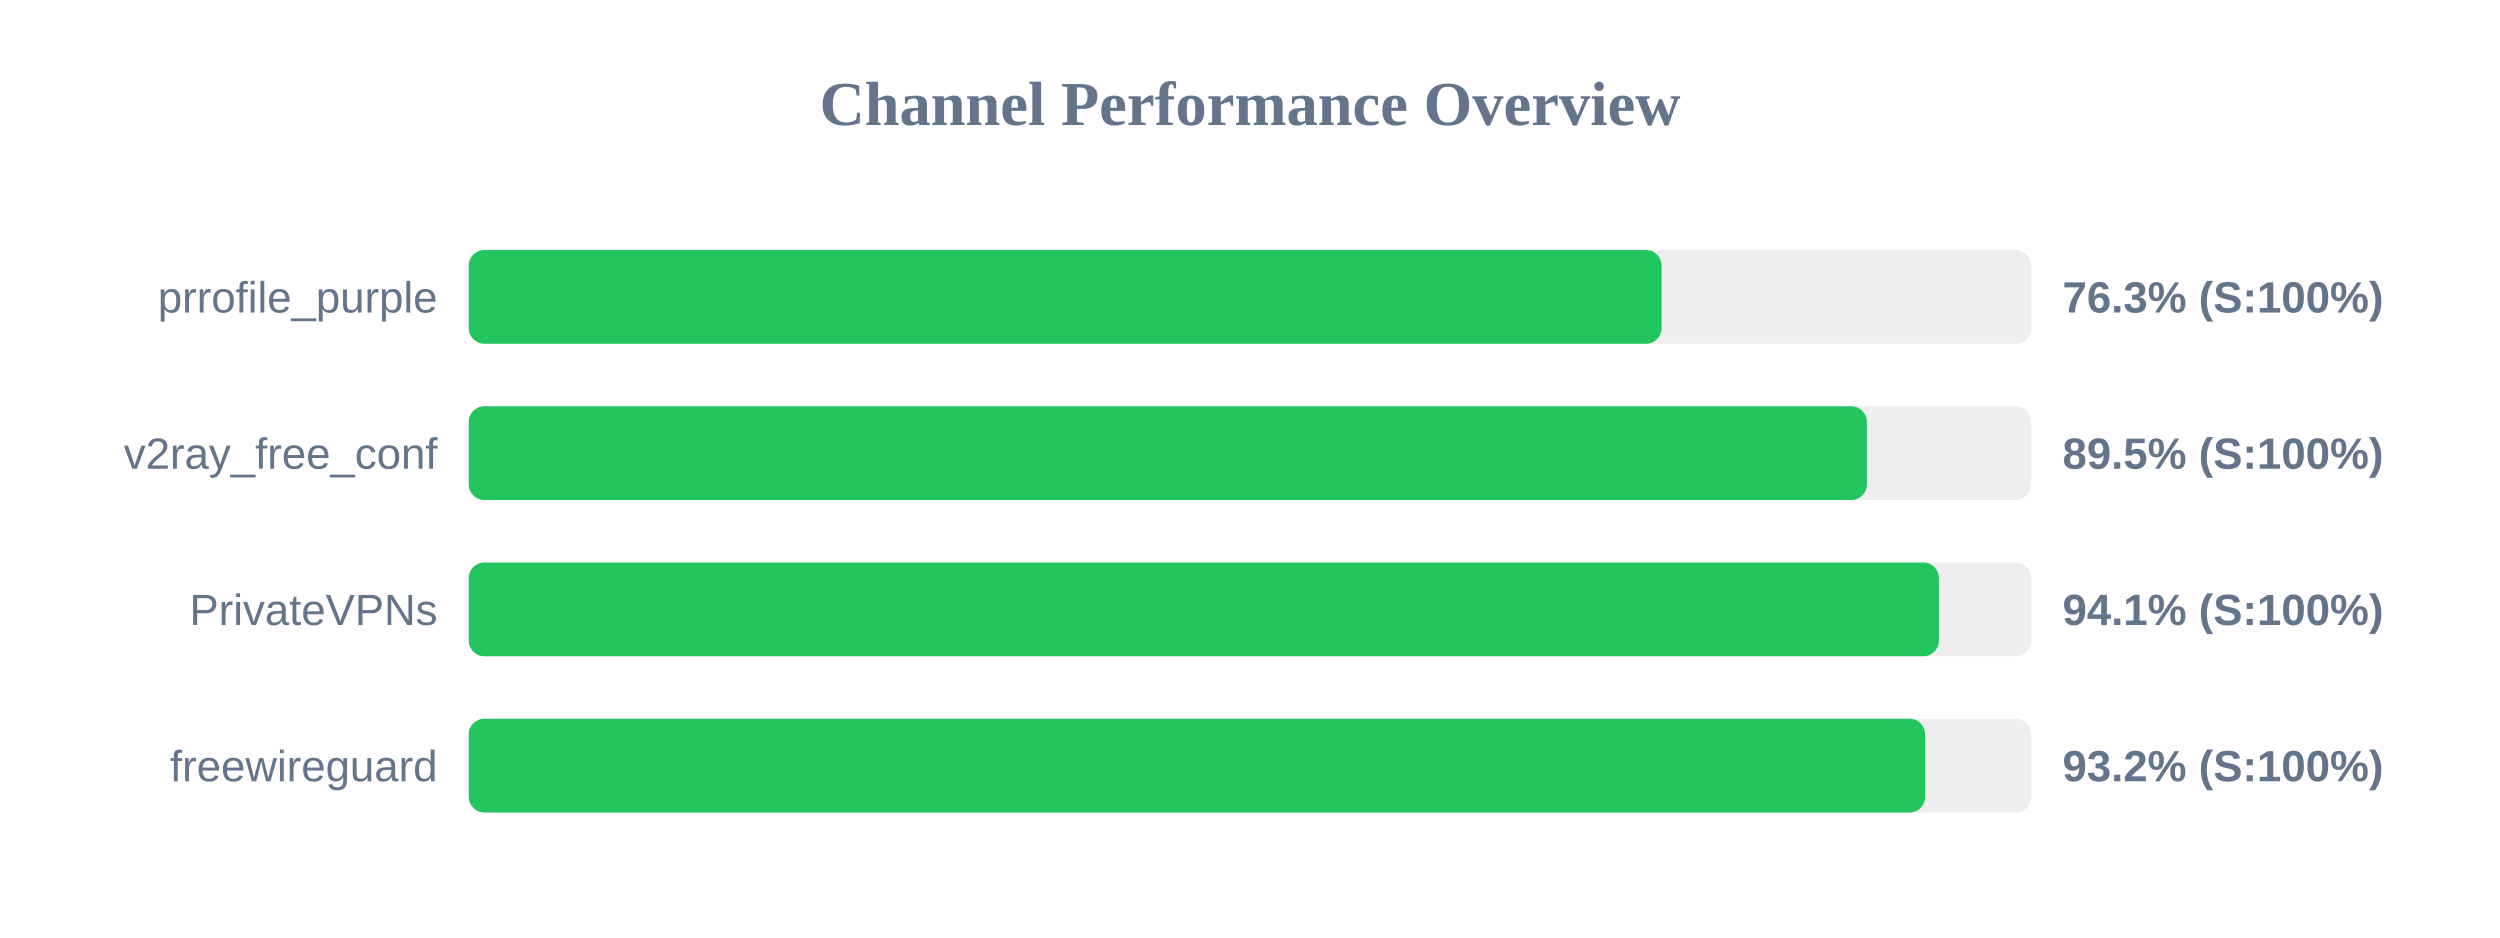
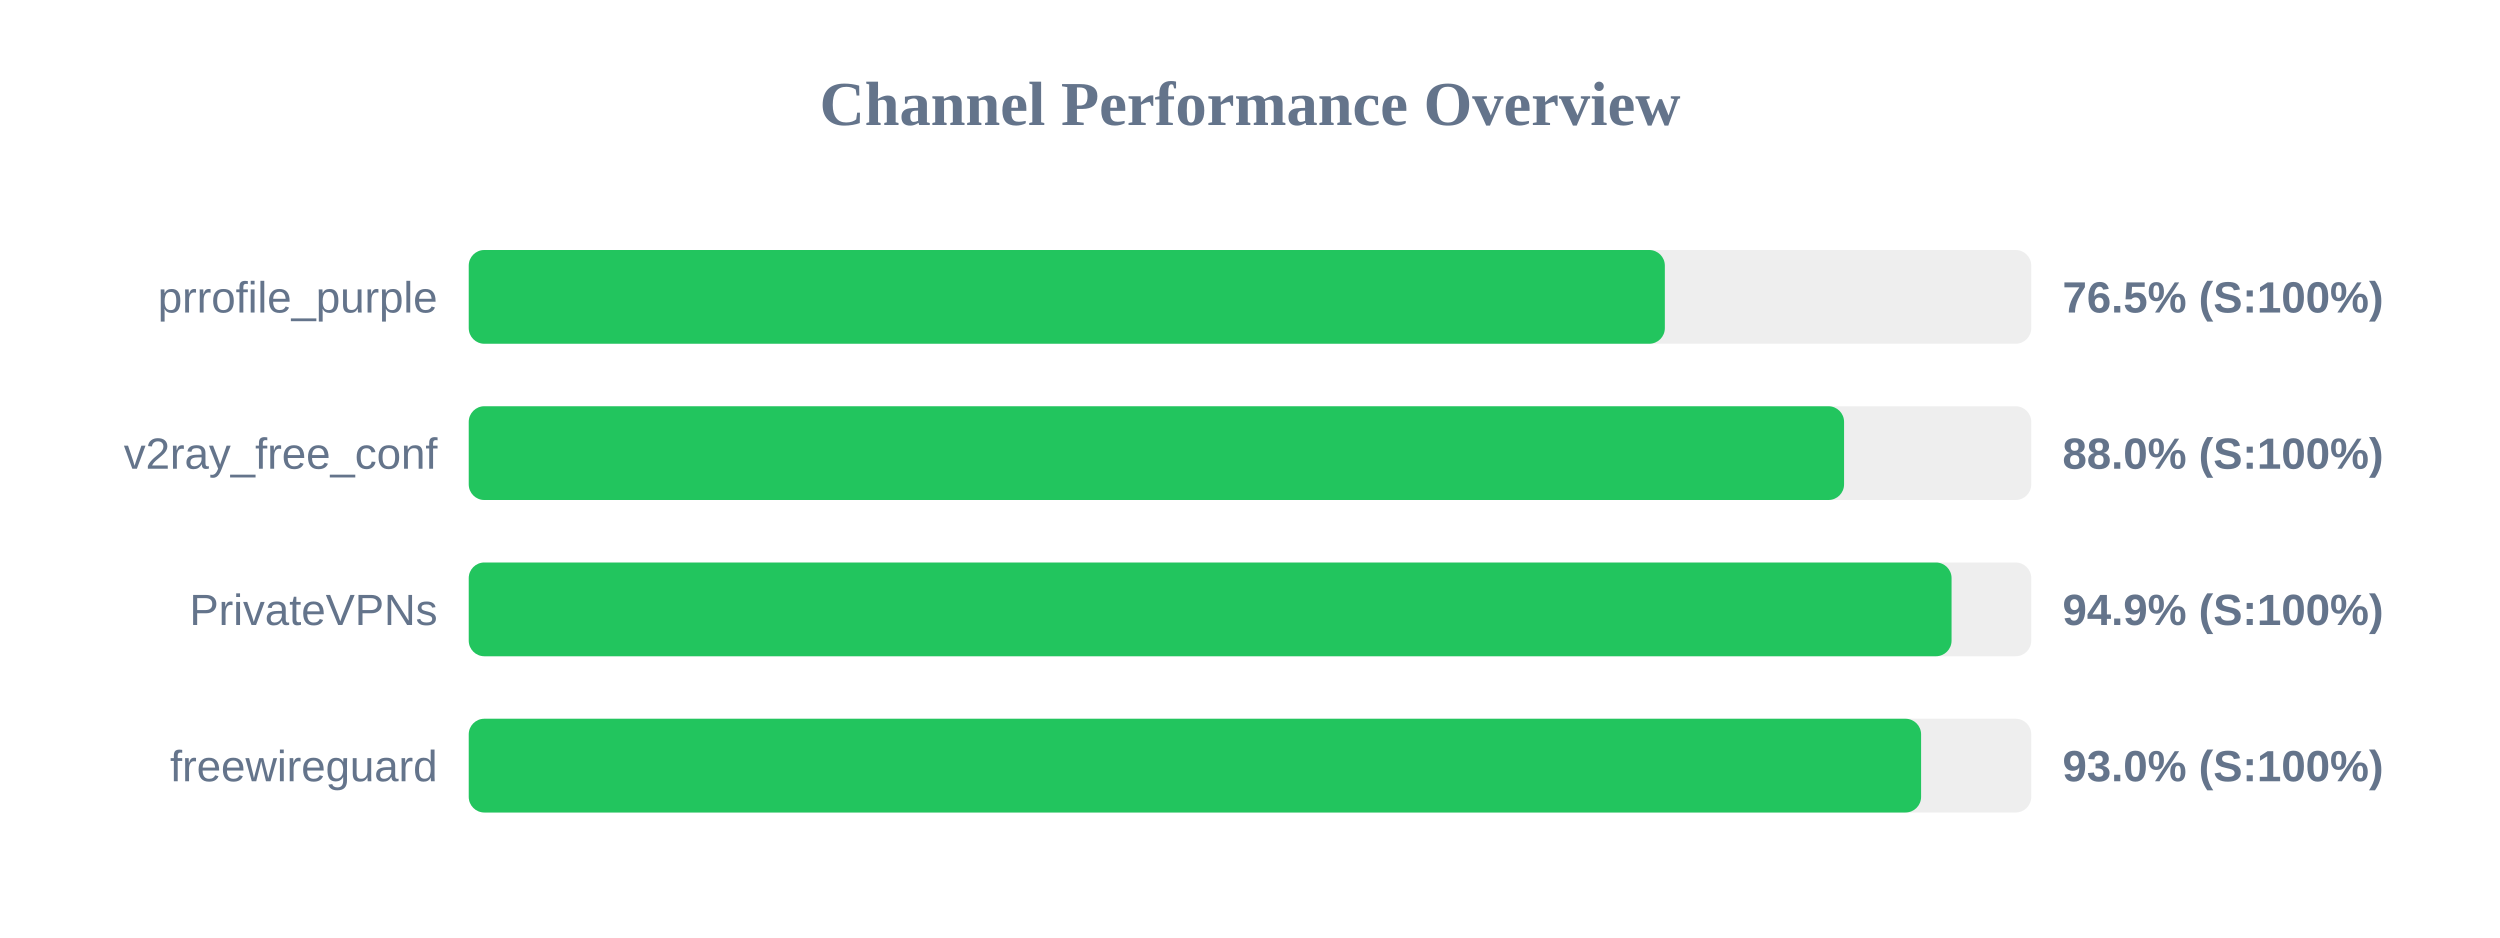
<svg xmlns="http://www.w3.org/2000/svg" width="800" height="300" version="1.1">
  <style>
        .row { font: 14px Arial; fill: #64748b; }
        .score { font: bold 14px Arial; fill: #64748b; }
    </style>
  <text x="400" y="40" text-anchor="middle" font-size="20px" font-weight="bold" fill="#64748b">Channel Performance Overview</text>
  <rect x="150" y="80" width="500" height="30" fill="#eee" rx="5" />
-   <rect x="150" y="80" width="381.7" height="30" fill="#22c55e" rx="5" />
+   <rect x="150" y="80" width="382.75" height="30" fill="#22c55e" rx="5" />
  <text x="140" y="100" text-anchor="end" class="row">prrofile_purple</text>
-   <text x="660" y="100" text-anchor="start" class="score">76.3% (S:100%)</text>
+   <text x="660" y="100" text-anchor="start" class="score">76.5% (S:100%)</text>
  <rect x="150" y="130" width="500" height="30" fill="#eee" rx="5" />
-   <rect x="150" y="130" width="447.4" height="30" fill="#22c55e" rx="5" />
+   <rect x="150" y="130" width="440.1" height="30" fill="#22c55e" rx="5" />
  <text x="140" y="150" text-anchor="end" class="row">v2ray_free_conf</text>
-   <text x="660" y="150" text-anchor="start" class="score">89.5% (S:100%)</text>
+   <text x="660" y="150" text-anchor="start" class="score">88.0% (S:100%)</text>
  <rect x="150" y="180" width="500" height="30" fill="#eee" rx="5" />
-   <rect x="150" y="180" width="470.45" height="30" fill="#22c55e" rx="5" />
+   <rect x="150" y="180" width="474.5" height="30" fill="#22c55e" rx="5" />
  <text x="140" y="200" text-anchor="end" class="row">PrivateVPNs</text>
-   <text x="660" y="200" text-anchor="start" class="score">94.1% (S:100%)</text>
+   <text x="660" y="200" text-anchor="start" class="score">94.9% (S:100%)</text>
  <rect x="150" y="230" width="500" height="30" fill="#eee" rx="5" />
-   <rect x="150" y="230" width="466.05" height="30" fill="#22c55e" rx="5" />
+   <rect x="150" y="230" width="464.75" height="30" fill="#22c55e" rx="5" />
  <text x="140" y="250" text-anchor="end" class="row">freewireguard</text>
-   <text x="660" y="250" text-anchor="start" class="score">93.2% (S:100%)</text>
+   <text x="660" y="250" text-anchor="start" class="score">93.0% (S:100%)</text>
</svg>
